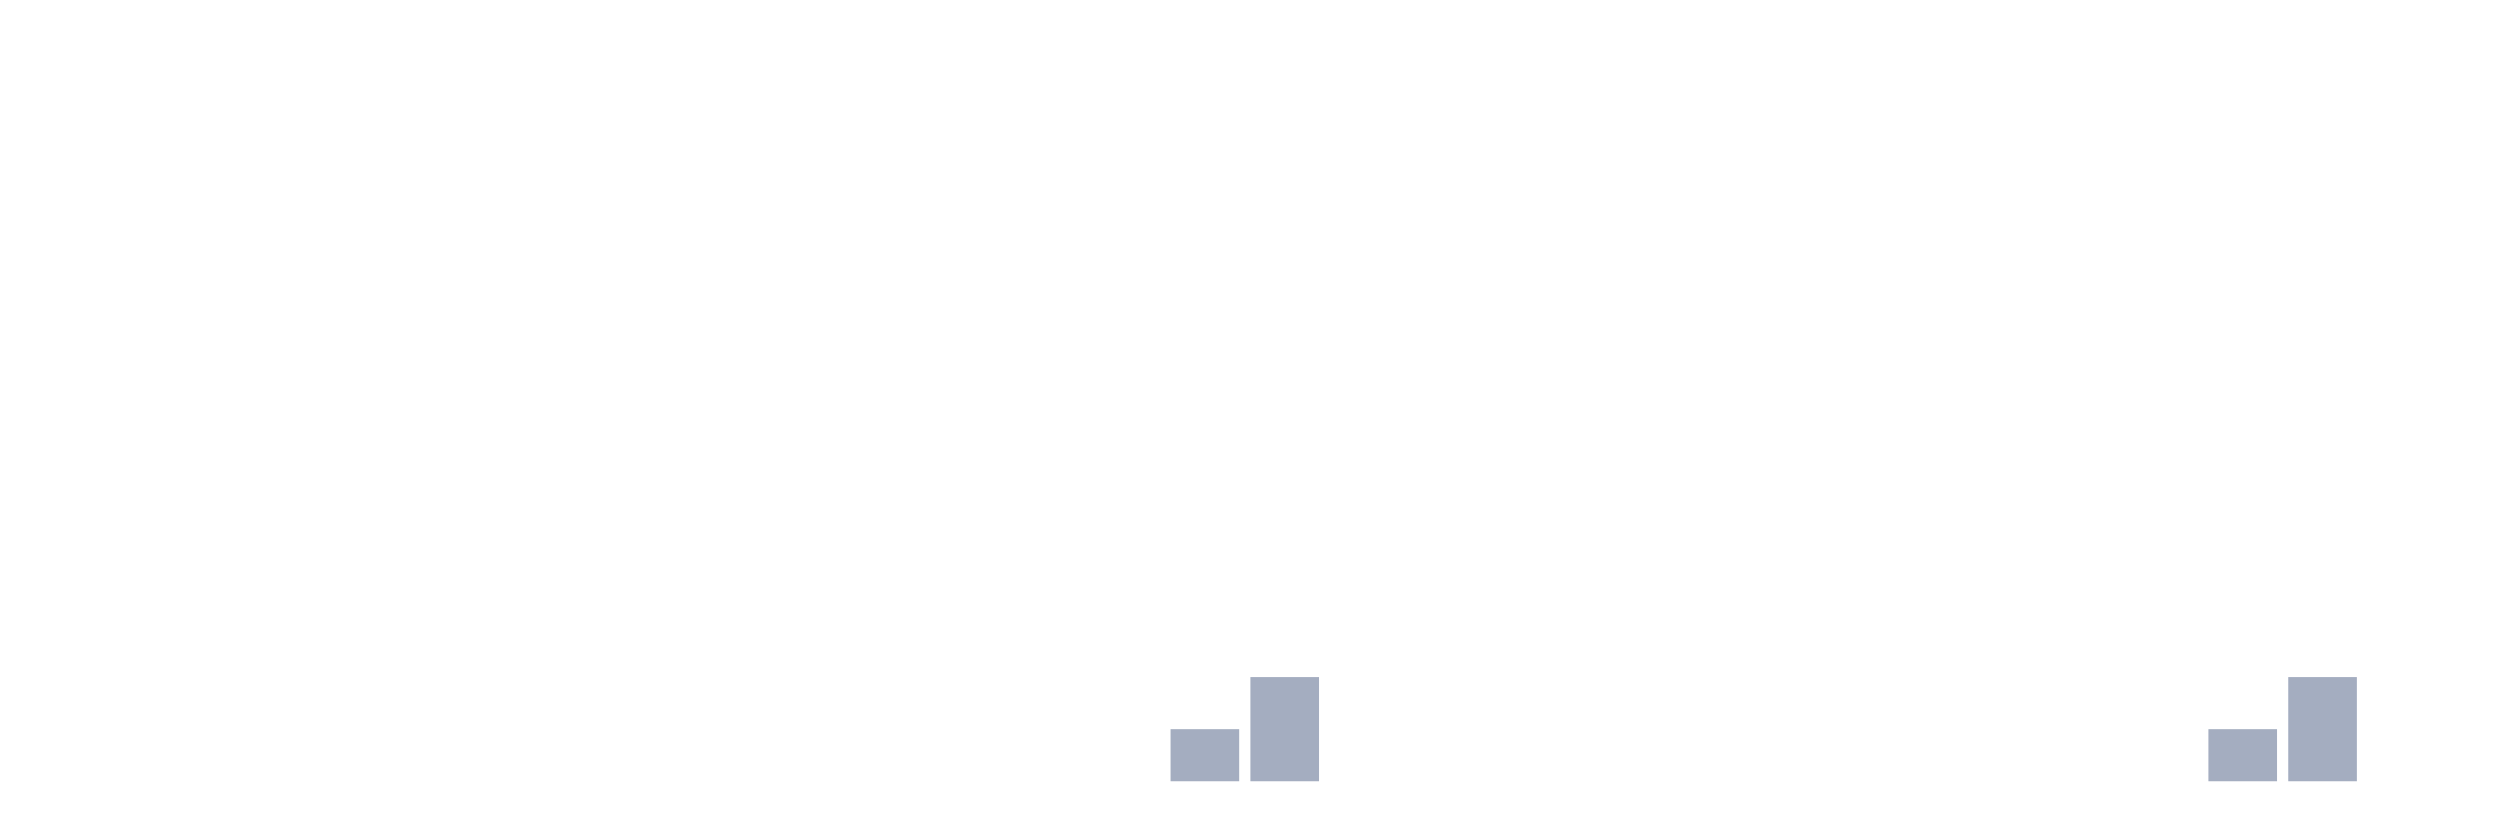
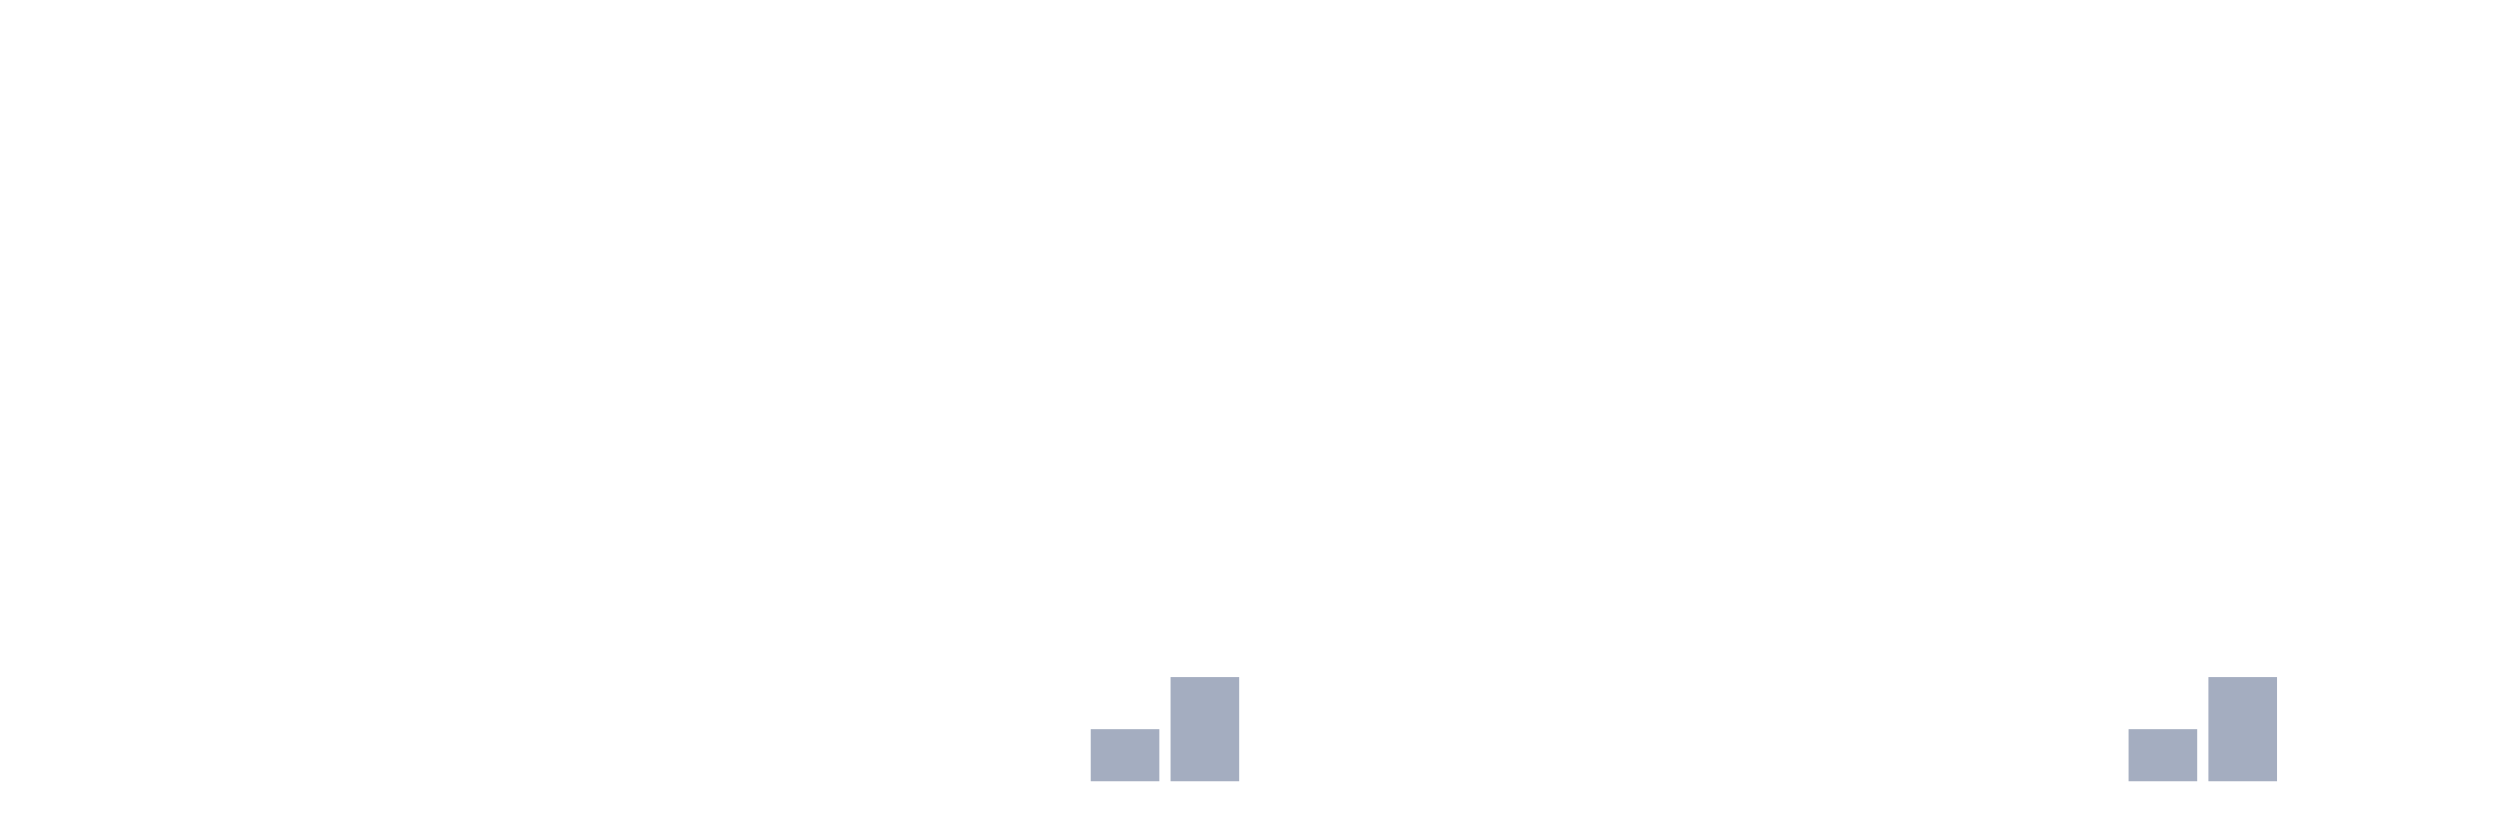
<svg xmlns="http://www.w3.org/2000/svg" viewBox="0 0 480 160">
  <g transform="translate(10,10)">
    <rect class="bar" x="0.153" width="13.175" y="140" height="0" fill="rgb(164,173,192)" />
    <rect class="bar" x="15.482" width="13.175" y="140" height="0" fill="rgb(164,173,192)" />
    <rect class="bar" x="30.81" width="13.175" y="140" height="0" fill="rgb(164,173,192)" />
    <rect class="bar" x="46.138" width="13.175" y="140" height="0" fill="rgb(164,173,192)" />
    <rect class="bar" x="61.466" width="13.175" y="140" height="0" fill="rgb(164,173,192)" />
    <rect class="bar" x="76.794" width="13.175" y="140" height="0" fill="rgb(164,173,192)" />
    <rect class="bar" x="92.123" width="13.175" y="140" height="0" fill="rgb(164,173,192)" />
    <rect class="bar" x="107.451" width="13.175" y="140" height="0" fill="rgb(164,173,192)" />
    <rect class="bar" x="122.779" width="13.175" y="140" height="0" fill="rgb(164,173,192)" />
    <rect class="bar" x="138.107" width="13.175" y="140" height="0" fill="rgb(164,173,192)" />
    <rect class="bar" x="153.436" width="13.175" y="140" height="0" fill="rgb(164,173,192)" />
    <rect class="bar" x="168.764" width="13.175" y="140" height="0" fill="rgb(164,173,192)" />
    <rect class="bar" x="184.092" width="13.175" y="140" height="0" fill="rgb(164,173,192)" />
-     <rect class="bar" x="199.42" width="13.175" y="140" height="0" fill="rgb(164,173,192)" />
-     <rect class="bar" x="214.748" width="13.175" y="130" height="10" fill="rgb(164,173,192)" />
-     <rect class="bar" x="230.077" width="13.175" y="120" height="20" fill="rgb(164,173,192)" />
+     <rect class="bar" x="199.42" width="13.175" y="130" height="10" fill="rgb(164,173,192)" />
+     <rect class="bar" x="214.748" width="13.175" y="120" height="20" fill="rgb(164,173,192)" />
+     <rect class="bar" x="230.077" width="13.175" y="140" height="0" fill="rgb(164,173,192)" />
    <rect class="bar" x="245.405" width="13.175" y="140" height="0" fill="rgb(164,173,192)" />
    <rect class="bar" x="260.733" width="13.175" y="140" height="0" fill="rgb(164,173,192)" />
    <rect class="bar" x="276.061" width="13.175" y="140" height="0" fill="rgb(164,173,192)" />
    <rect class="bar" x="291.39" width="13.175" y="140" height="0" fill="rgb(164,173,192)" />
    <rect class="bar" x="306.718" width="13.175" y="140" height="0" fill="rgb(164,173,192)" />
    <rect class="bar" x="322.046" width="13.175" y="140" height="0" fill="rgb(164,173,192)" />
    <rect class="bar" x="337.374" width="13.175" y="140" height="0" fill="rgb(164,173,192)" />
    <rect class="bar" x="352.702" width="13.175" y="140" height="0" fill="rgb(164,173,192)" />
    <rect class="bar" x="368.031" width="13.175" y="140" height="0" fill="rgb(164,173,192)" />
    <rect class="bar" x="383.359" width="13.175" y="140" height="0" fill="rgb(164,173,192)" />
-     <rect class="bar" x="398.687" width="13.175" y="140" height="0" fill="rgb(164,173,192)" />
-     <rect class="bar" x="414.015" width="13.175" y="130" height="10" fill="rgb(164,173,192)" />
-     <rect class="bar" x="429.344" width="13.175" y="120" height="20" fill="rgb(164,173,192)" />
+     <rect class="bar" x="398.687" width="13.175" y="130" height="10" fill="rgb(164,173,192)" />
+     <rect class="bar" x="414.015" width="13.175" y="120" height="20" fill="rgb(164,173,192)" />
+     <rect class="bar" x="429.344" width="13.175" y="140" height="0" fill="rgb(164,173,192)" />
    <rect class="bar" x="444.672" width="13.175" y="140" height="0" fill="rgb(164,173,192)" />
  </g>
</svg>
